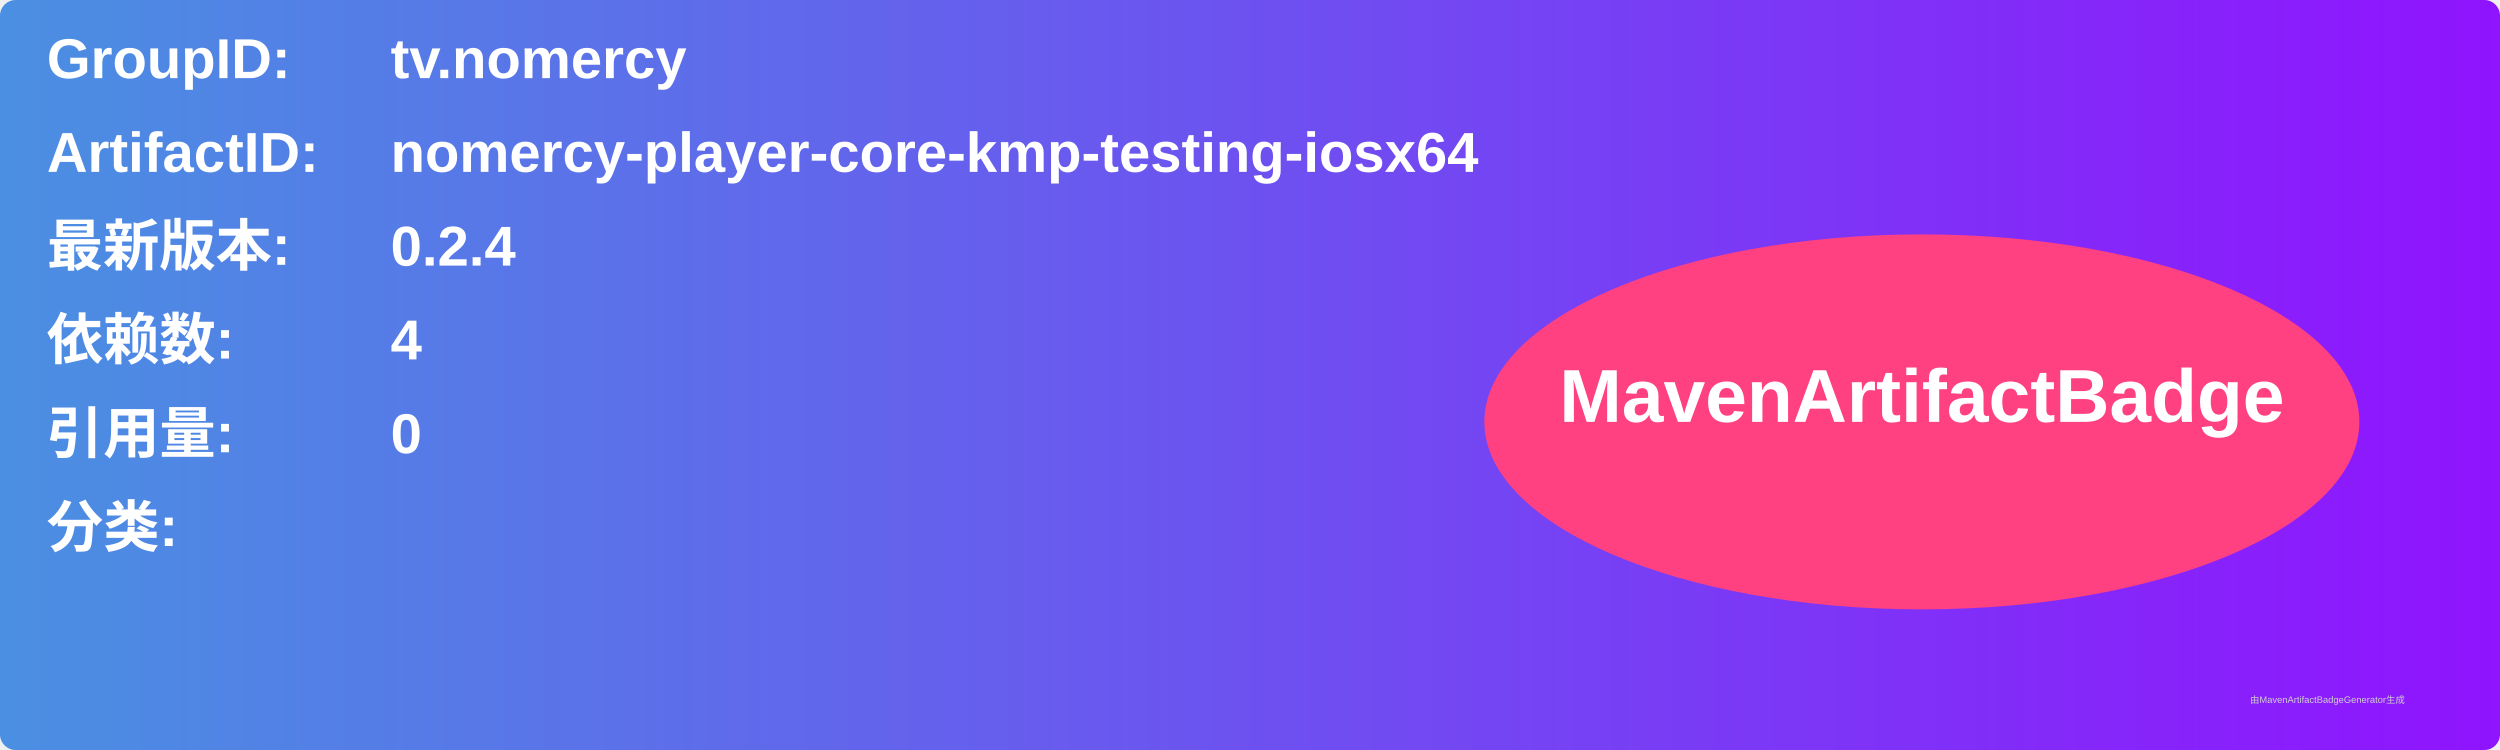
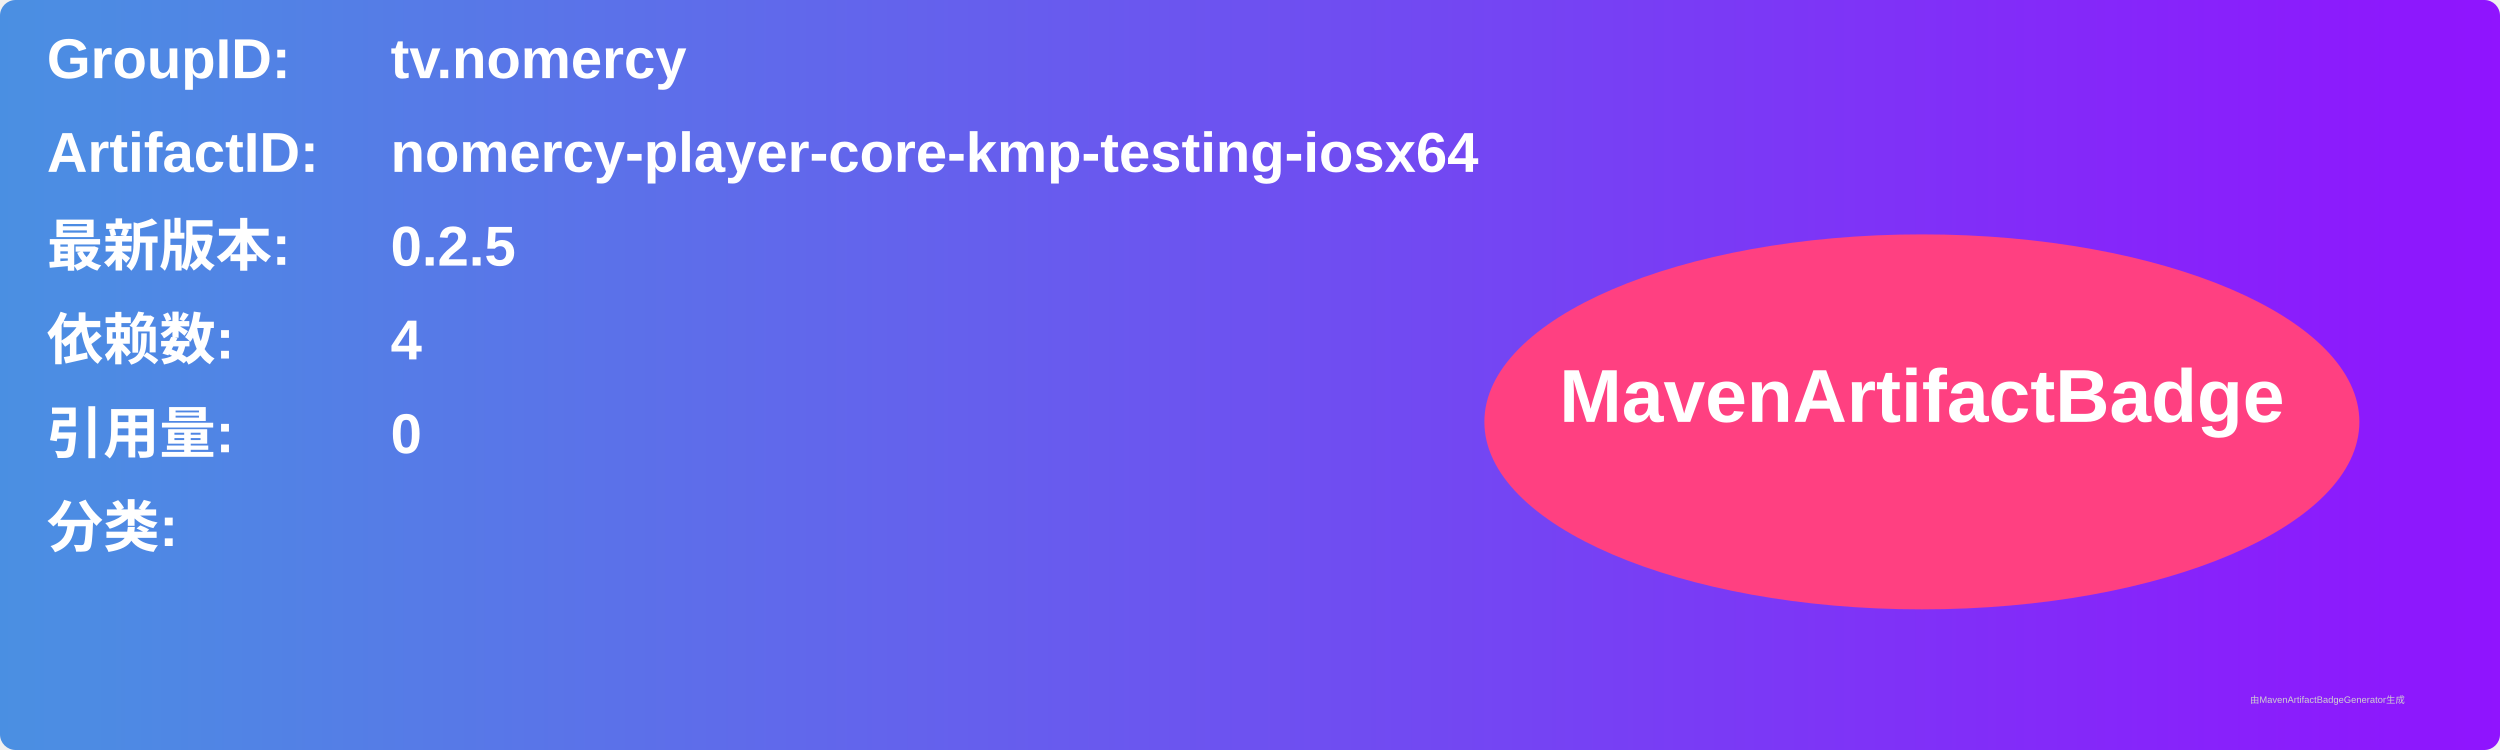
<svg xmlns="http://www.w3.org/2000/svg" width="800" height="240" viewBox="0 0 800 240">
  <linearGradient id="grad" x1="0%" y1="0%" x2="100%" y2="0%">
    <stop offset="0%" stop-color="#4a90e2" />
    <stop offset="100%" stop-color="#9013fe" />
  </linearGradient>
  <rect width="100%" height="100%" rx="5" ry="5" fill="url(#grad)" />
  <g transform="translate(15, 15)">
    <text x="0" y="10" font-family="Arial" font-size="18" fill="white" font-weight="bold" width="260">GroupID:</text>
    <text x="110" y="10" font-family="Arial" font-size="18" fill="white" font-weight="bold" width="460">tv.nomercy</text>
    <text x="0" y="40" font-family="Arial" font-size="18" fill="white" font-weight="bold" width="260">ArtifactID:</text>
    <text x="110" y="40" font-family="Arial" font-size="18" fill="white" font-weight="bold" width="460">nomercy-player-core-kmp-testing-iosx64</text>
    <text x="0" y="70" font-family="Arial" font-size="18" fill="white" font-weight="bold">最新版本:</text>
    <text x="110" y="70" font-family="Arial" font-size="18" fill="white" font-weight="bold">
-       <tspan font-weight="bold">0.2.4</tspan>
+       <tspan font-weight="bold">0.2.5</tspan>
    </text>
    <text x="0" y="100" font-family="Arial" font-size="18" fill="white" font-weight="bold">依赖数: </text>
    <text x="110" y="100" font-family="Arial" font-size="18" fill="white">
      <tspan font-weight="bold">4</tspan>
    </text>
    <text x="0" y="130" font-family="Arial" font-size="18" fill="white" font-weight="bold">引用量: </text>
    <text x="110" y="130" font-family="Arial" font-size="18" fill="white">
      <tspan font-weight="bold">0</tspan>
    </text>
    <text x="0" y="160" font-family="Arial" font-size="18" fill="white" font-weight="bold">分类:</text>
    <text x="10" y="190" font-family="Arial" font-size="10" fill="white">
      <tspan font-weight="bold" />
    </text>
    <ellipse cx="600" cy="120" rx="140" ry="60" fill="#ff4081" />
    <text x="600" y="120" text-anchor="middle" font-family="Arial" font-size="24" fill="white" font-weight="bold">MavenArtifactBadge</text>
  </g>
  <text x="720" y="225" font-family="Arial" font-size="3" fill="#d0d0d0">由MavenArtifactBadgeGenerator生成</text>
</svg>
